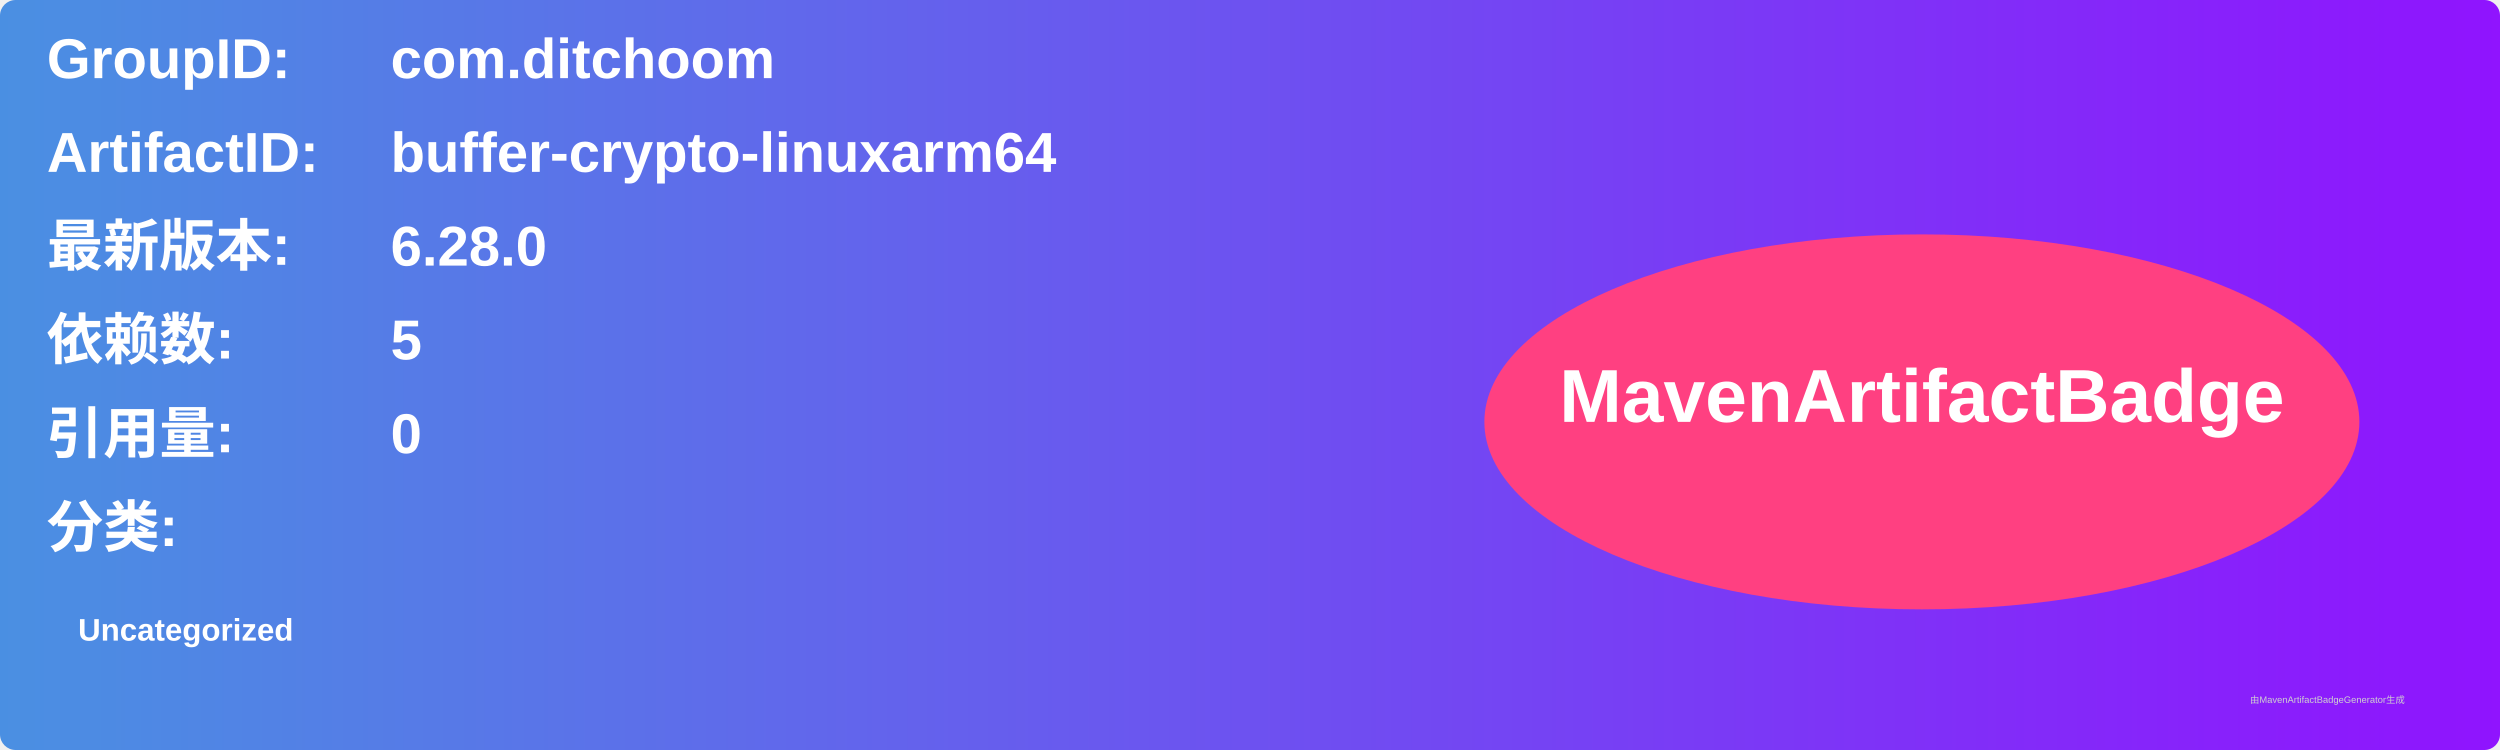
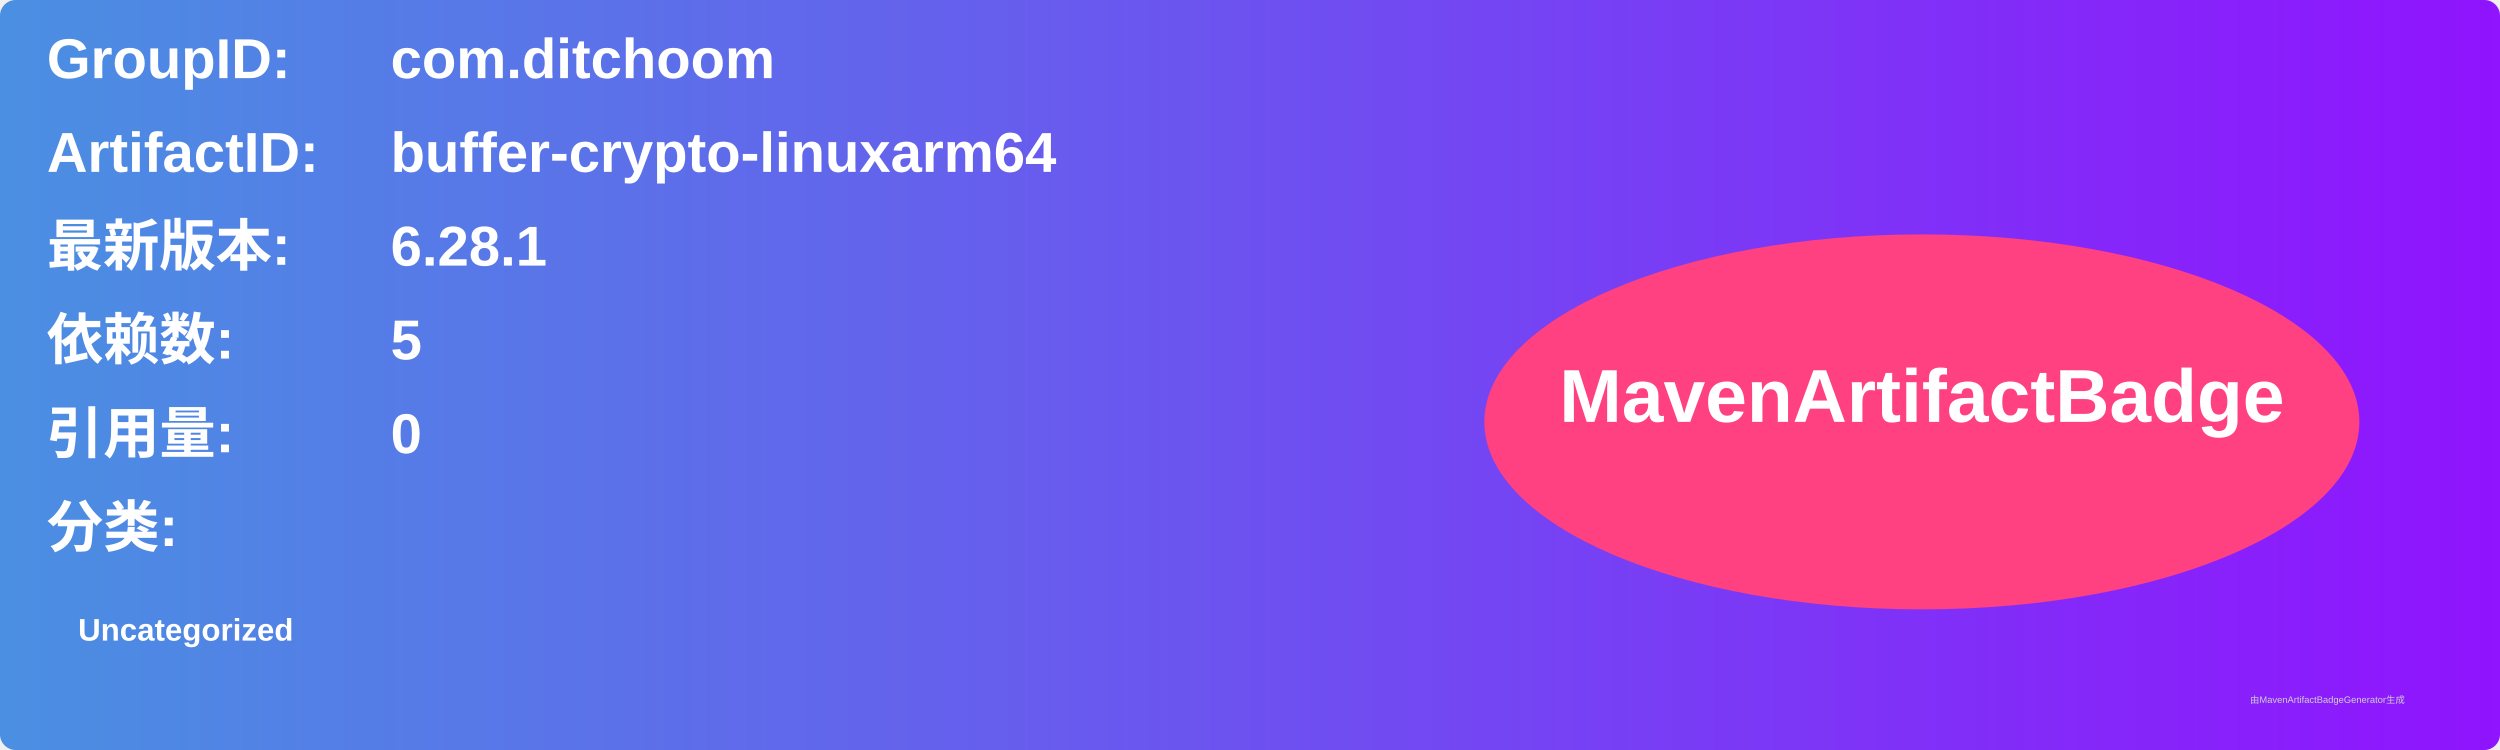
<svg xmlns="http://www.w3.org/2000/svg" width="800" height="240" viewBox="0 0 800 240">
  <linearGradient id="grad" x1="0%" y1="0%" x2="100%" y2="0%">
    <stop offset="0%" stop-color="#4a90e2" />
    <stop offset="100%" stop-color="#9013fe" />
  </linearGradient>
  <rect width="100%" height="100%" rx="5" ry="5" fill="url(#grad)" />
  <g transform="translate(15, 15)">
    <text x="0" y="10" font-family="Arial" font-size="18" fill="white" font-weight="bold" width="260">GroupID:</text>
    <text x="110" y="10" font-family="Arial" font-size="18" fill="white" font-weight="bold" width="460">com.ditchoom</text>
    <text x="0" y="40" font-family="Arial" font-size="18" fill="white" font-weight="bold" width="260">ArtifactID:</text>
    <text x="110" y="40" font-family="Arial" font-size="18" fill="white" font-weight="bold" width="460">buffer-crypto-linuxarm64</text>
    <text x="0" y="70" font-family="Arial" font-size="18" fill="white" font-weight="bold">最新版本:</text>
    <text x="110" y="70" font-family="Arial" font-size="18" fill="white" font-weight="bold">
-       <tspan font-weight="bold">6.28.0</tspan>
+       <tspan font-weight="bold">6.28.1</tspan>
    </text>
    <text x="0" y="100" font-family="Arial" font-size="18" fill="white" font-weight="bold">依赖数: </text>
    <text x="110" y="100" font-family="Arial" font-size="18" fill="white">
      <tspan font-weight="bold">5</tspan>
    </text>
    <text x="0" y="130" font-family="Arial" font-size="18" fill="white" font-weight="bold">引用量: </text>
    <text x="110" y="130" font-family="Arial" font-size="18" fill="white">
      <tspan font-weight="bold">0</tspan>
    </text>
    <text x="0" y="160" font-family="Arial" font-size="18" fill="white" font-weight="bold">分类:</text>
    <text x="10" y="190" font-family="Arial" font-size="10" fill="white">
      <tspan font-weight="bold">Uncategorized</tspan>
    </text>
    <ellipse cx="600" cy="120" rx="140" ry="60" fill="#ff4081" />
    <text x="600" y="120" text-anchor="middle" font-family="Arial" font-size="24" fill="white" font-weight="bold">MavenArtifactBadge</text>
  </g>
  <text x="720" y="225" font-family="Arial" font-size="3" fill="#d0d0d0">由MavenArtifactBadgeGenerator生成</text>
</svg>
